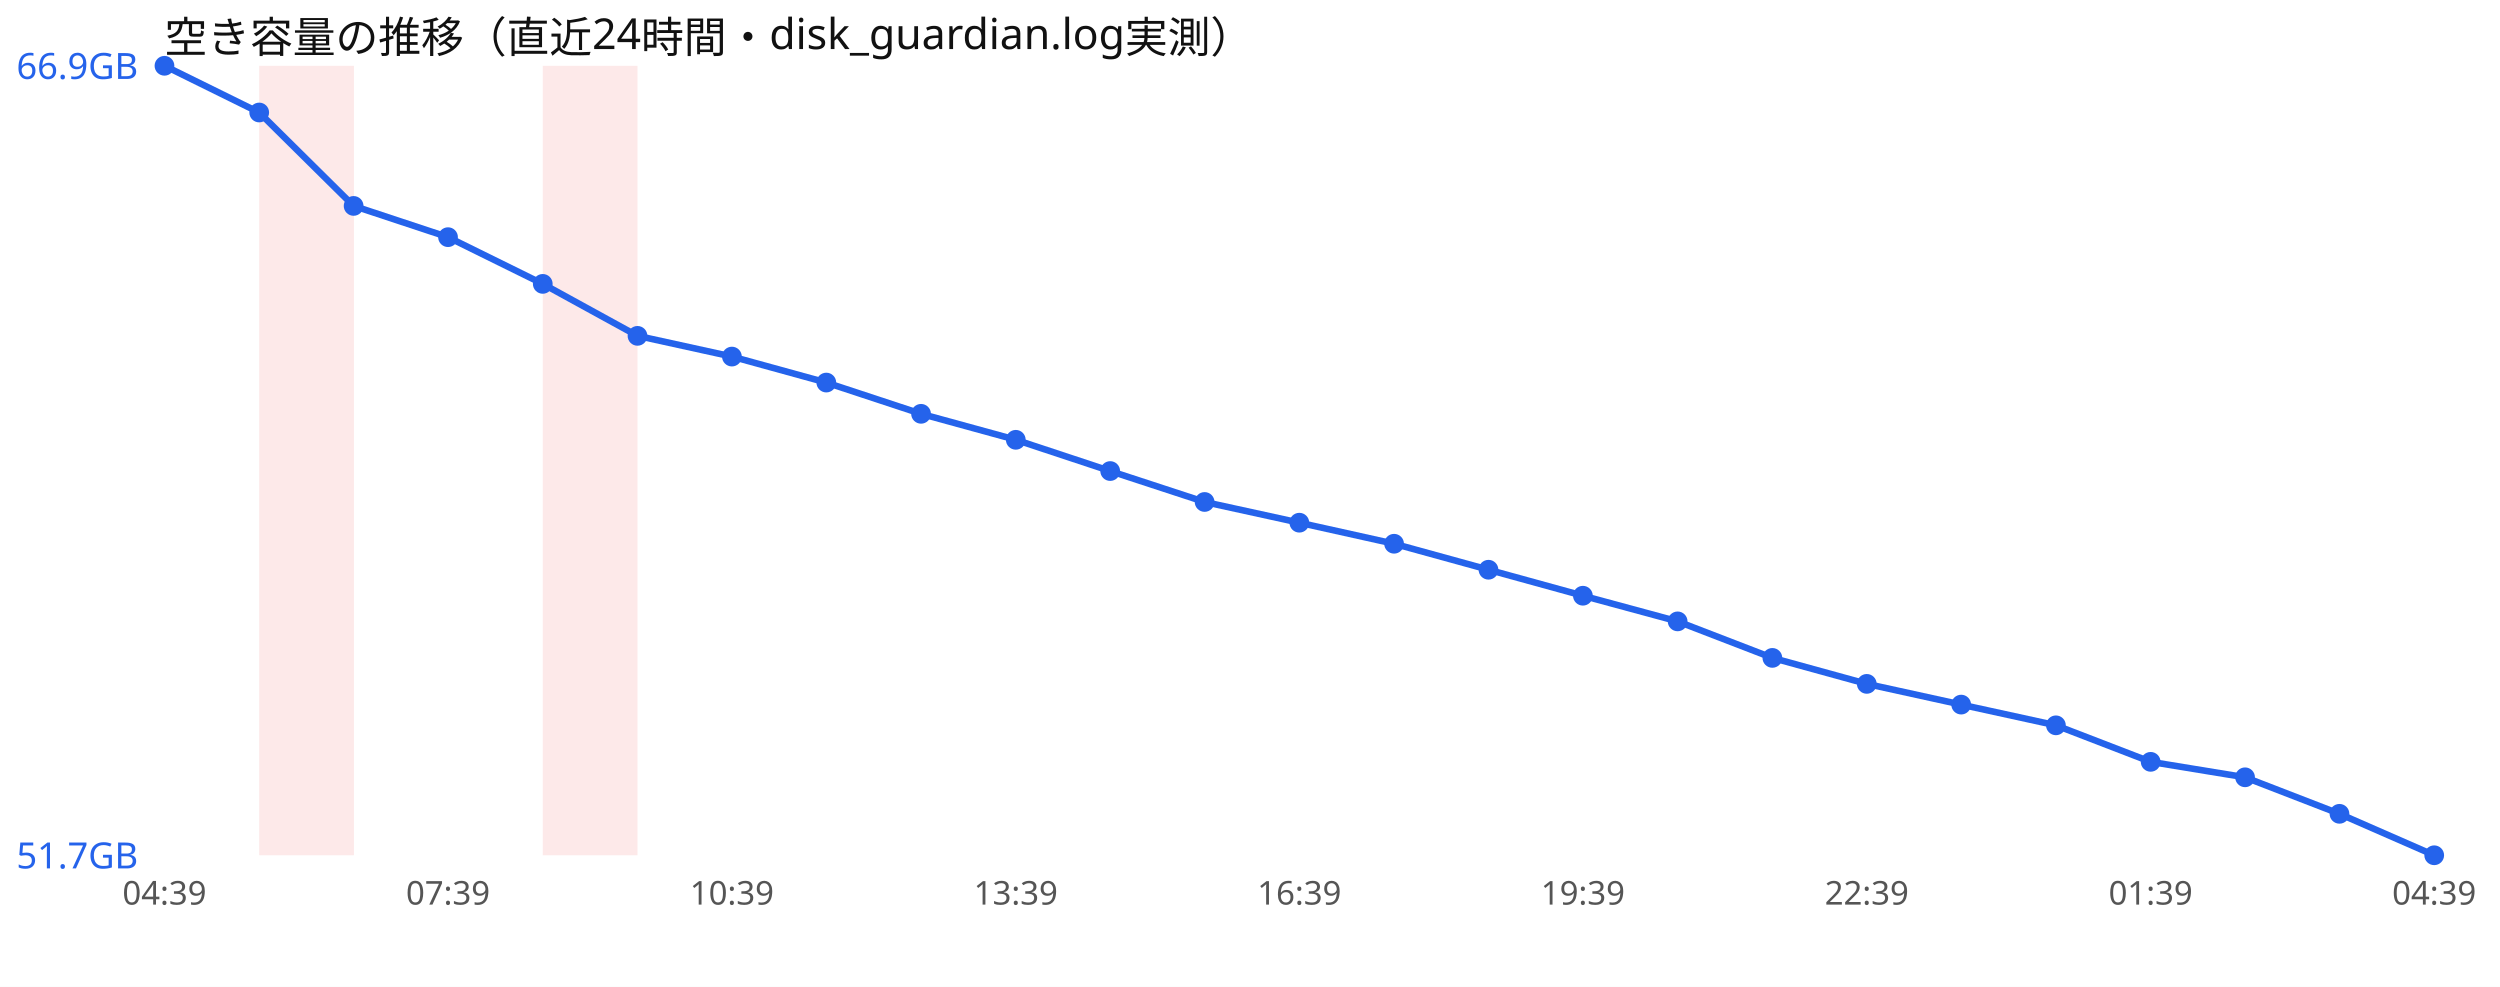
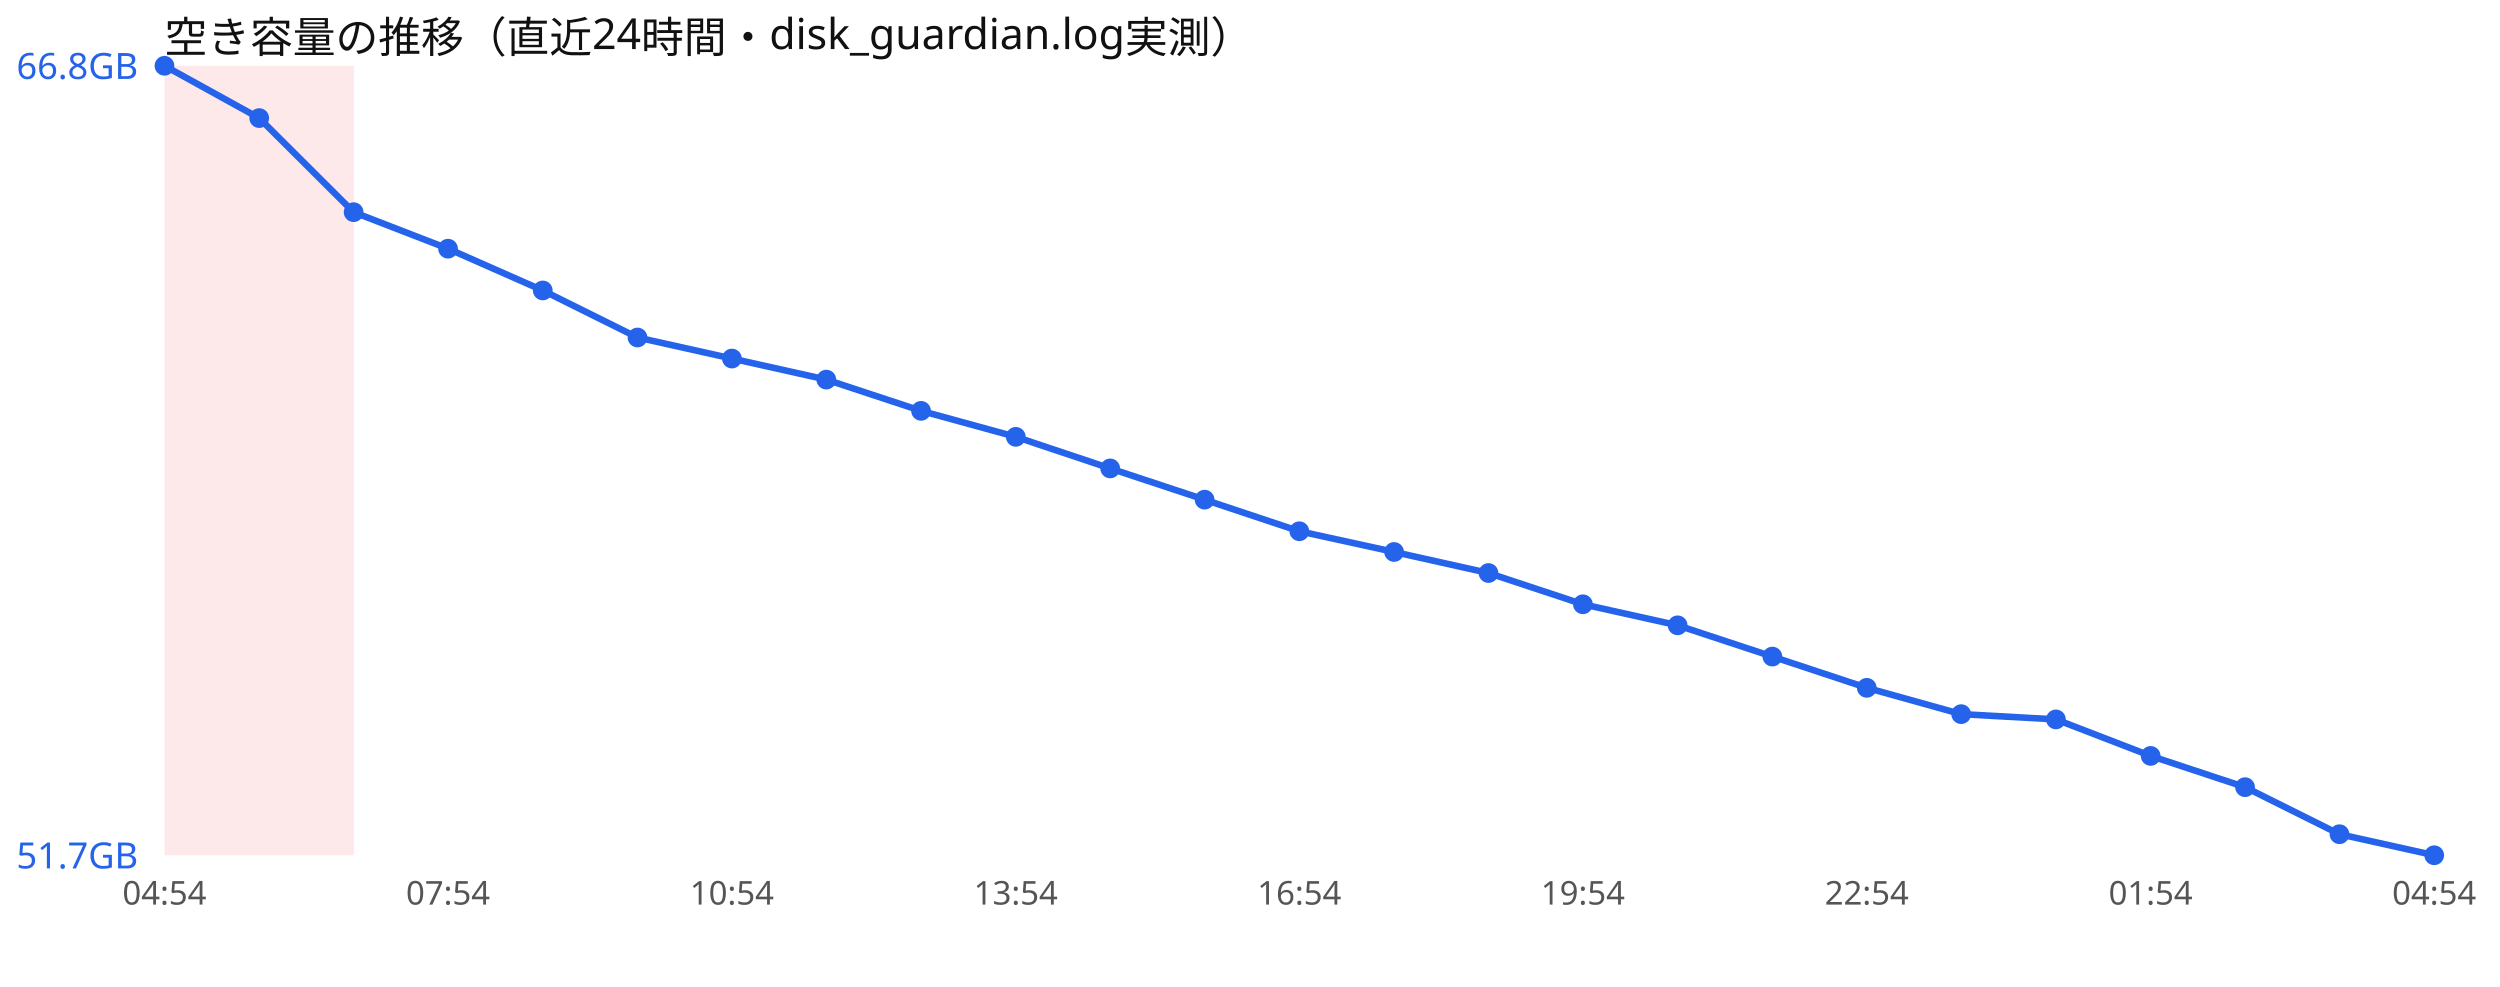
<svg xmlns="http://www.w3.org/2000/svg" width="760" height="300" viewBox="0 0 760 300" font-family="sans-serif">
  <rect width="760" height="300" fill="#ffffff" />
  <text x="50" y="16" font-size="13" fill="#111">空き容量の推移（直近24時間・disk_guardian.log実測）</text>
+   <rect x="50.0" y="20" width="28.8" height="240" fill="#ef4444" opacity="0.12" />
  <rect x="78.8" y="20" width="28.8" height="240" fill="#ef4444" opacity="0.12" />
-   <rect x="165.0" y="20" width="28.8" height="240" fill="#ef4444" opacity="0.12" />
-   <polyline points="50.0,20.0 78.8,34.2 107.5,62.6 136.2,72.1 165.0,86.3 193.8,102.1 222.5,108.4 251.2,116.3 280.0,125.8 308.8,133.7 337.5,143.2 366.2,152.6 395.0,158.9 423.8,165.3 452.5,173.2 481.2,181.1 510.0,188.9 538.8,200.0 567.5,207.9 596.2,214.2 625.0,220.5 653.8,231.6 682.5,236.3 711.2,247.4 740.0,260.0" fill="none" stroke="#2563eb" stroke-width="2" />
+   <polyline points="50.0,20.0 78.8,35.9 107.5,64.5 136.2,75.6 165.0,88.3 193.8,102.6 222.5,109.0 251.2,115.4 280.0,124.9 308.8,132.8 337.5,142.4 366.2,151.9 395.0,161.5 423.8,167.8 452.5,174.2 481.2,183.7 510.0,190.1 538.8,199.6 567.5,209.1 596.2,217.1 625.0,218.7 653.8,229.8 682.5,239.3 711.2,253.6 740.0,260.0" fill="none" stroke="#2563eb" stroke-width="2" />
  <circle cx="50.0" cy="20.0" r="3" fill="#2563eb" />
-   <circle cx="78.8" cy="34.2" r="3" fill="#2563eb" />
-   <circle cx="107.5" cy="62.6" r="3" fill="#2563eb" />
-   <circle cx="136.2" cy="72.1" r="3" fill="#2563eb" />
-   <circle cx="165.0" cy="86.3" r="3" fill="#2563eb" />
-   <circle cx="193.8" cy="102.1" r="3" fill="#2563eb" />
-   <circle cx="222.5" cy="108.4" r="3" fill="#2563eb" />
-   <circle cx="251.2" cy="116.3" r="3" fill="#2563eb" />
-   <circle cx="280.0" cy="125.8" r="3" fill="#2563eb" />
-   <circle cx="308.8" cy="133.7" r="3" fill="#2563eb" />
-   <circle cx="337.5" cy="143.2" r="3" fill="#2563eb" />
-   <circle cx="366.2" cy="152.6" r="3" fill="#2563eb" />
-   <circle cx="395.0" cy="158.9" r="3" fill="#2563eb" />
-   <circle cx="423.8" cy="165.3" r="3" fill="#2563eb" />
-   <circle cx="452.5" cy="173.2" r="3" fill="#2563eb" />
-   <circle cx="481.2" cy="181.1" r="3" fill="#2563eb" />
-   <circle cx="510.0" cy="188.9" r="3" fill="#2563eb" />
-   <circle cx="538.8" cy="200.0" r="3" fill="#2563eb" />
-   <circle cx="567.5" cy="207.9" r="3" fill="#2563eb" />
-   <circle cx="596.2" cy="214.2" r="3" fill="#2563eb" />
-   <circle cx="625.0" cy="220.5" r="3" fill="#2563eb" />
-   <circle cx="653.8" cy="231.6" r="3" fill="#2563eb" />
-   <circle cx="682.5" cy="236.3" r="3" fill="#2563eb" />
-   <circle cx="711.2" cy="247.4" r="3" fill="#2563eb" />
+   <circle cx="78.8" cy="35.9" r="3" fill="#2563eb" />
+   <circle cx="107.5" cy="64.5" r="3" fill="#2563eb" />
+   <circle cx="136.2" cy="75.6" r="3" fill="#2563eb" />
+   <circle cx="165.0" cy="88.3" r="3" fill="#2563eb" />
+   <circle cx="193.8" cy="102.6" r="3" fill="#2563eb" />
+   <circle cx="222.5" cy="109.0" r="3" fill="#2563eb" />
+   <circle cx="251.2" cy="115.4" r="3" fill="#2563eb" />
+   <circle cx="280.0" cy="124.9" r="3" fill="#2563eb" />
+   <circle cx="308.8" cy="132.8" r="3" fill="#2563eb" />
+   <circle cx="337.5" cy="142.4" r="3" fill="#2563eb" />
+   <circle cx="366.2" cy="151.9" r="3" fill="#2563eb" />
+   <circle cx="395.0" cy="161.5" r="3" fill="#2563eb" />
+   <circle cx="423.8" cy="167.8" r="3" fill="#2563eb" />
+   <circle cx="452.5" cy="174.2" r="3" fill="#2563eb" />
+   <circle cx="481.2" cy="183.7" r="3" fill="#2563eb" />
+   <circle cx="510.0" cy="190.1" r="3" fill="#2563eb" />
+   <circle cx="538.8" cy="199.6" r="3" fill="#2563eb" />
+   <circle cx="567.5" cy="209.1" r="3" fill="#2563eb" />
+   <circle cx="596.2" cy="217.1" r="3" fill="#2563eb" />
+   <circle cx="625.0" cy="218.7" r="3" fill="#2563eb" />
+   <circle cx="653.8" cy="229.8" r="3" fill="#2563eb" />
+   <circle cx="682.5" cy="239.3" r="3" fill="#2563eb" />
+   <circle cx="711.2" cy="253.6" r="3" fill="#2563eb" />
  <circle cx="740.0" cy="260.0" r="3" fill="#2563eb" />
-   <text x="5" y="24.0" font-size="11" fill="#2563eb">66.9GB</text>
+   <text x="5" y="24.0" font-size="11" fill="#2563eb">66.8GB</text>
  <text x="5" y="264.0" font-size="11" fill="#2563eb">51.7GB</text>
-   <text x="50.0" y="275" font-size="10" fill="#555" text-anchor="middle">04:39</text>
-   <text x="136.2" y="275" font-size="10" fill="#555" text-anchor="middle">07:39</text>
-   <text x="222.5" y="275" font-size="10" fill="#555" text-anchor="middle">10:39</text>
-   <text x="308.8" y="275" font-size="10" fill="#555" text-anchor="middle">13:39</text>
-   <text x="395.0" y="275" font-size="10" fill="#555" text-anchor="middle">16:39</text>
-   <text x="481.2" y="275" font-size="10" fill="#555" text-anchor="middle">19:39</text>
-   <text x="567.5" y="275" font-size="10" fill="#555" text-anchor="middle">22:39</text>
-   <text x="653.8" y="275" font-size="10" fill="#555" text-anchor="middle">01:39</text>
-   <text x="740.0" y="275" font-size="10" fill="#555" text-anchor="middle">04:39</text>
+   <text x="50.0" y="275" font-size="10" fill="#555" text-anchor="middle">04:54</text>
+   <text x="136.2" y="275" font-size="10" fill="#555" text-anchor="middle">07:54</text>
+   <text x="222.5" y="275" font-size="10" fill="#555" text-anchor="middle">10:54</text>
+   <text x="308.8" y="275" font-size="10" fill="#555" text-anchor="middle">13:54</text>
+   <text x="395.0" y="275" font-size="10" fill="#555" text-anchor="middle">16:54</text>
+   <text x="481.2" y="275" font-size="10" fill="#555" text-anchor="middle">19:54</text>
+   <text x="567.5" y="275" font-size="10" fill="#555" text-anchor="middle">22:54</text>
+   <text x="653.8" y="275" font-size="10" fill="#555" text-anchor="middle">01:54</text>
+   <text x="740.0" y="275" font-size="10" fill="#555" text-anchor="middle">04:54</text>
</svg>
